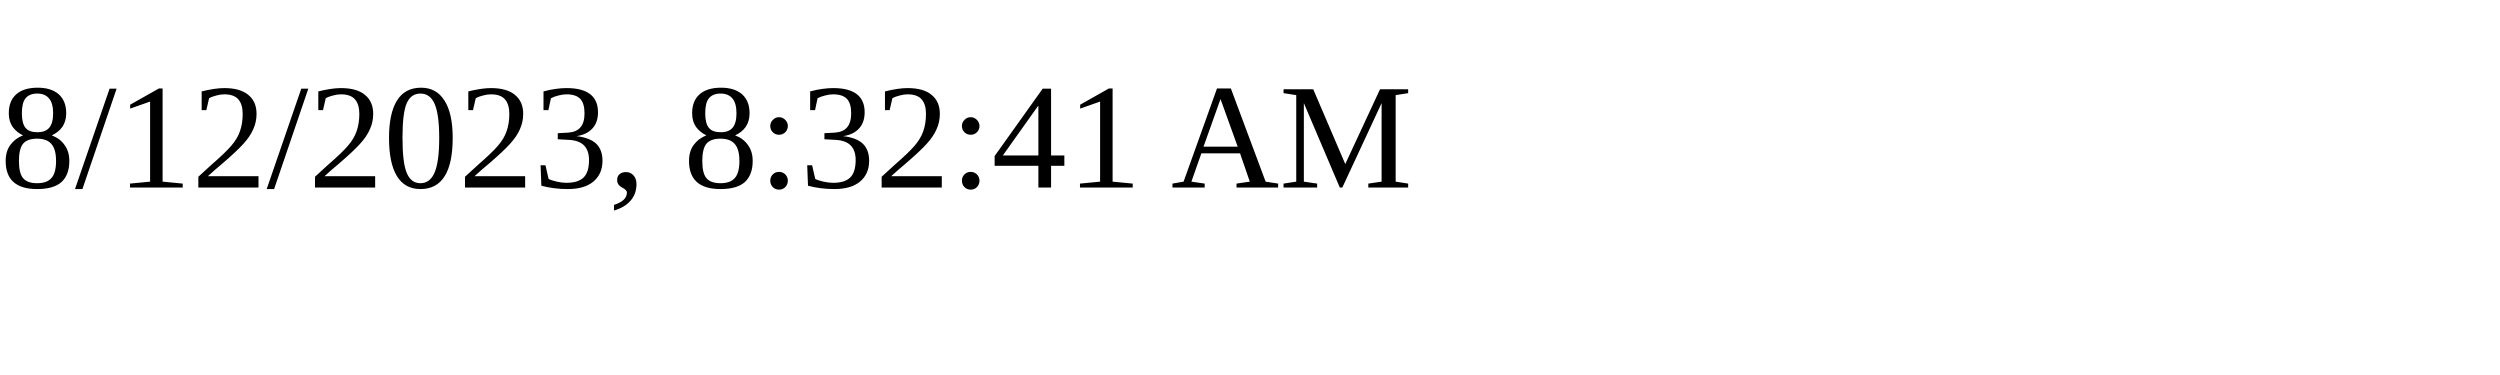
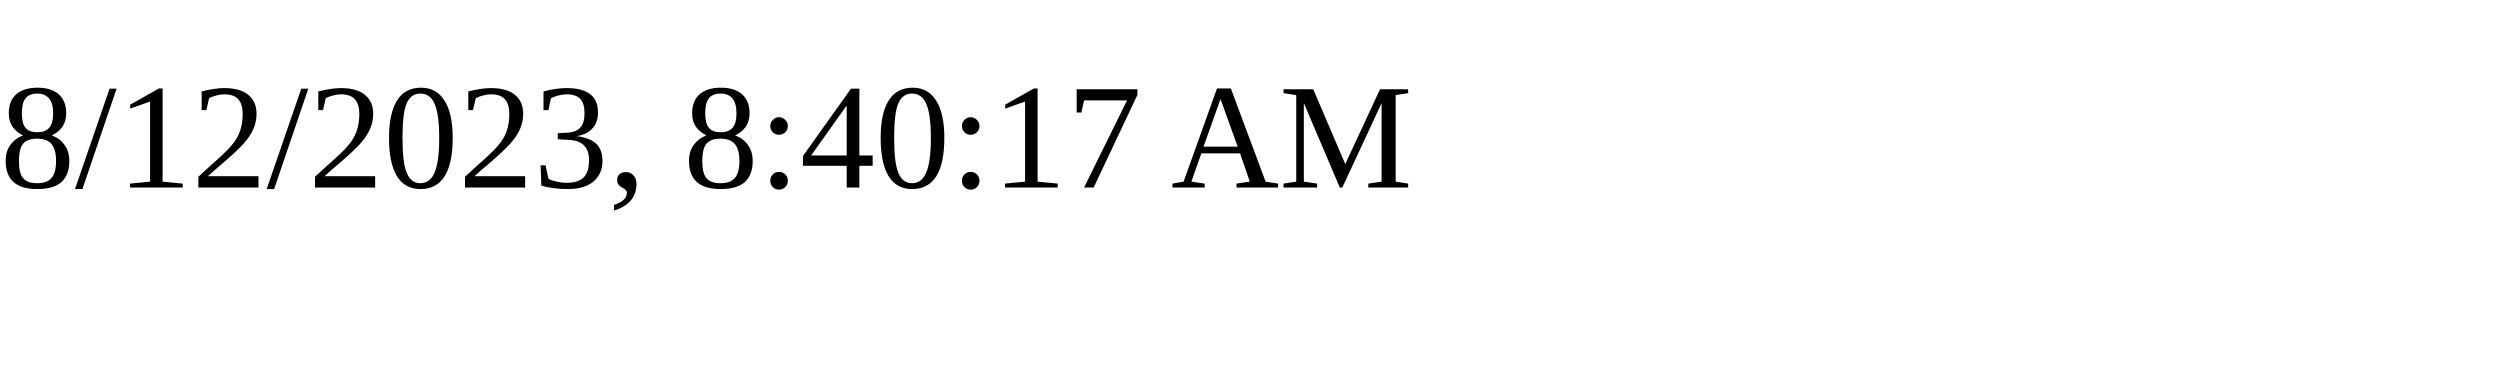
<svg xmlns="http://www.w3.org/2000/svg" height="30" width="200">
-   <text x="0" y="15">8/12/2023, 8:32:41 AM</text>
+   <text x="0" y="15">8/12/2023, 8:40:17 AM</text>
</svg>
